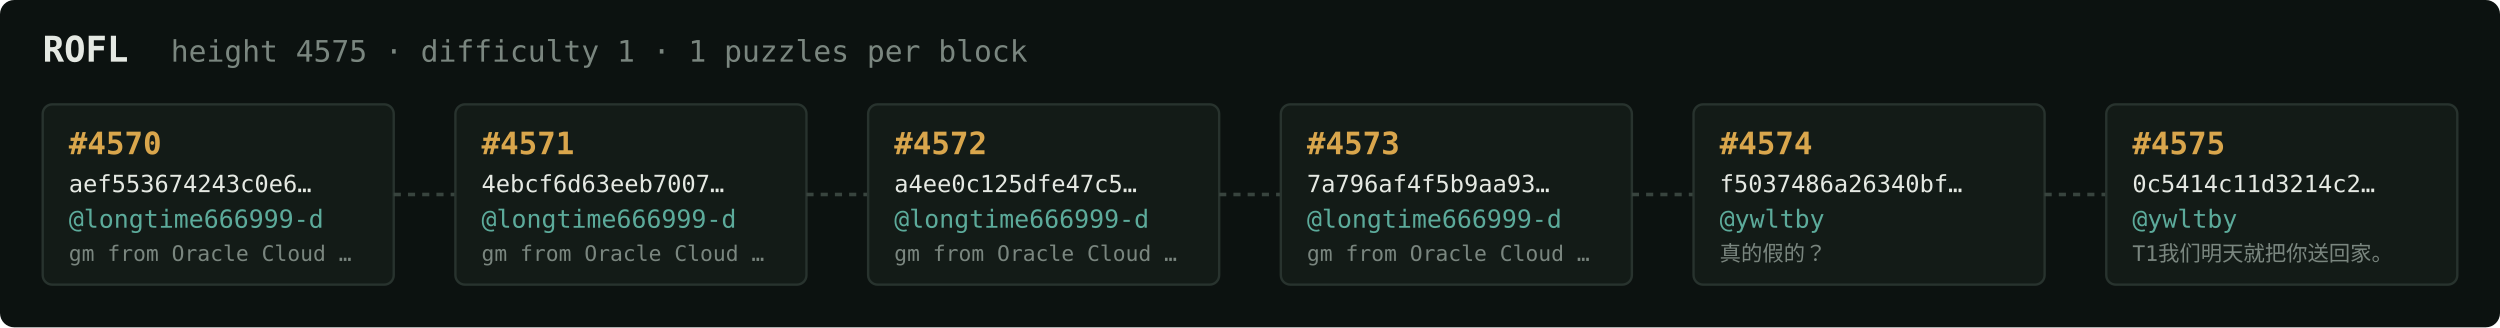
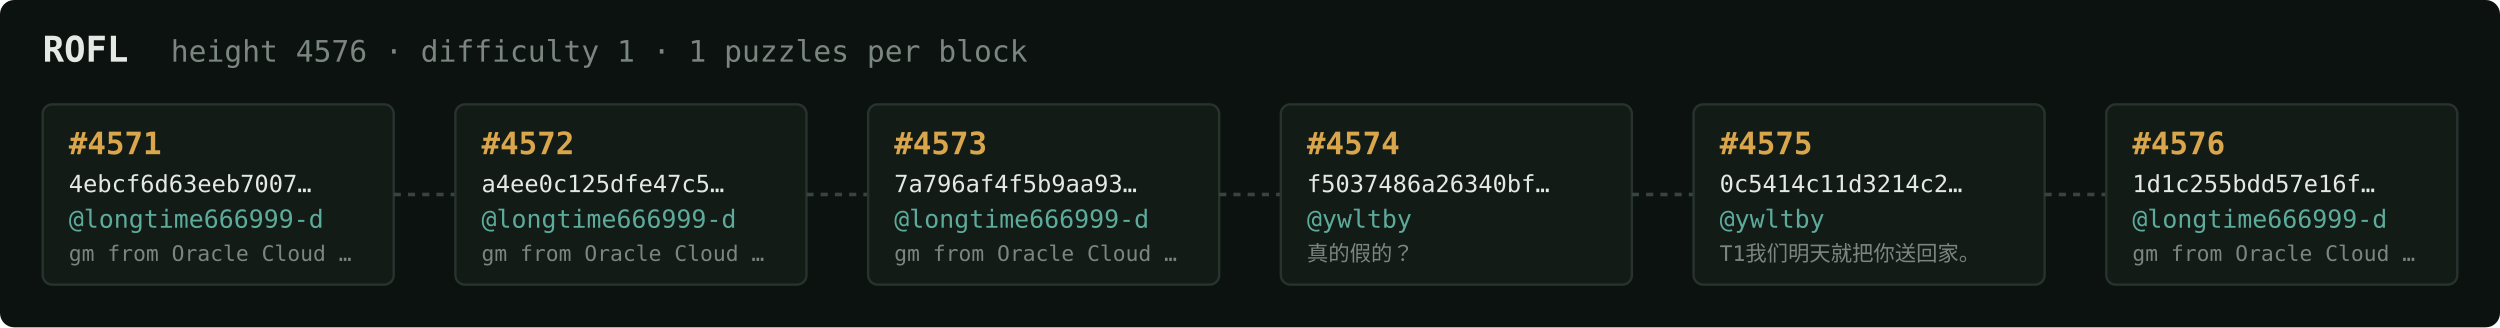
<svg xmlns="http://www.w3.org/2000/svg" width="1054" height="138" viewBox="0 0 1054 138" font-family="ui-monospace,SFMono-Regular,Menlo,monospace">
  <rect fill="#0c1210" width="1054" height="138" rx="6" />
  <text x="18" y="26" fill="#e5e9e3" font-size="15" font-weight="700">ROFL</text>
-   <text x="72" y="26" fill="#7a867f" font-size="12.5">height 4575 · difficulty 1 · 1 puzzles per block</text>
+   <text x="72" y="26" fill="#7a867f" font-size="12.5">height 4576 · difficulty 1 · 1 puzzles per block</text>
  <rect x="18" y="44" width="148" height="76" rx="4" fill="#131b17" stroke="#28332e" stroke-width="1" />
-   <text x="29" y="65" fill="#d9a64c" font-size="13" font-weight="700">#4570</text>
-   <text x="29" y="81" fill="#e5e9e3" font-size="10">aef553674243c0e6…</text>
+   <text x="29" y="65" fill="#d9a64c" font-size="13" font-weight="700">#4571</text>
+   <text x="29" y="81" fill="#e5e9e3" font-size="10">4ebcf6d63eeb7007…</text>
  <text x="29" y="96" fill="#5cab9b" font-size="10.5">@longtime666999-d</text>
  <text x="29" y="110" fill="#7a867f" font-size="9">gm from Oracle Cloud …</text>
  <line x1="166" y1="82.0" x2="192" y2="82.0" stroke="#38443e" stroke-width="1.5" stroke-dasharray="3 3" />
  <rect x="192" y="44" width="148" height="76" rx="4" fill="#131b17" stroke="#28332e" stroke-width="1" />
-   <text x="203" y="65" fill="#d9a64c" font-size="13" font-weight="700">#4571</text>
-   <text x="203" y="81" fill="#e5e9e3" font-size="10">4ebcf6d63eeb7007…</text>
+   <text x="203" y="65" fill="#d9a64c" font-size="13" font-weight="700">#4572</text>
+   <text x="203" y="81" fill="#e5e9e3" font-size="10">a4ee0c125dfe47c5…</text>
  <text x="203" y="96" fill="#5cab9b" font-size="10.5">@longtime666999-d</text>
  <text x="203" y="110" fill="#7a867f" font-size="9">gm from Oracle Cloud …</text>
  <line x1="340" y1="82.0" x2="366" y2="82.0" stroke="#38443e" stroke-width="1.5" stroke-dasharray="3 3" />
  <rect x="366" y="44" width="148" height="76" rx="4" fill="#131b17" stroke="#28332e" stroke-width="1" />
-   <text x="377" y="65" fill="#d9a64c" font-size="13" font-weight="700">#4572</text>
-   <text x="377" y="81" fill="#e5e9e3" font-size="10">a4ee0c125dfe47c5…</text>
+   <text x="377" y="65" fill="#d9a64c" font-size="13" font-weight="700">#4573</text>
+   <text x="377" y="81" fill="#e5e9e3" font-size="10">7a796af4f5b9aa93…</text>
  <text x="377" y="96" fill="#5cab9b" font-size="10.5">@longtime666999-d</text>
  <text x="377" y="110" fill="#7a867f" font-size="9">gm from Oracle Cloud …</text>
  <line x1="514" y1="82.0" x2="540" y2="82.0" stroke="#38443e" stroke-width="1.5" stroke-dasharray="3 3" />
  <rect x="540" y="44" width="148" height="76" rx="4" fill="#131b17" stroke="#28332e" stroke-width="1" />
-   <text x="551" y="65" fill="#d9a64c" font-size="13" font-weight="700">#4573</text>
-   <text x="551" y="81" fill="#e5e9e3" font-size="10">7a796af4f5b9aa93…</text>
-   <text x="551" y="96" fill="#5cab9b" font-size="10.5">@longtime666999-d</text>
-   <text x="551" y="110" fill="#7a867f" font-size="9">gm from Oracle Cloud …</text>
+   <text x="551" y="65" fill="#d9a64c" font-size="13" font-weight="700">#4574</text>
+   <text x="551" y="81" fill="#e5e9e3" font-size="10">f5037486a26340bf…</text>
+   <text x="551" y="96" fill="#5cab9b" font-size="10.5">@ywltby</text>
+   <text x="551" y="110" fill="#7a867f" font-size="9">真的假的？</text>
  <line x1="688" y1="82.0" x2="714" y2="82.0" stroke="#38443e" stroke-width="1.5" stroke-dasharray="3 3" />
  <rect x="714" y="44" width="148" height="76" rx="4" fill="#131b17" stroke="#28332e" stroke-width="1" />
-   <text x="725" y="65" fill="#d9a64c" font-size="13" font-weight="700">#4574</text>
-   <text x="725" y="81" fill="#e5e9e3" font-size="10">f5037486a26340bf…</text>
+   <text x="725" y="65" fill="#d9a64c" font-size="13" font-weight="700">#4575</text>
+   <text x="725" y="81" fill="#e5e9e3" font-size="10">0c5414c11d3214c2…</text>
  <text x="725" y="96" fill="#5cab9b" font-size="10.5">@ywltby</text>
-   <text x="725" y="110" fill="#7a867f" font-size="9">真的假的？</text>
+   <text x="725" y="110" fill="#7a867f" font-size="9">T1我们明天就把你送回家。</text>
  <line x1="862" y1="82.0" x2="888" y2="82.0" stroke="#38443e" stroke-width="1.5" stroke-dasharray="3 3" />
  <rect x="888" y="44" width="148" height="76" rx="4" fill="#131b17" stroke="#28332e" stroke-width="1" />
-   <text x="899" y="65" fill="#d9a64c" font-size="13" font-weight="700">#4575</text>
-   <text x="899" y="81" fill="#e5e9e3" font-size="10">0c5414c11d3214c2…</text>
-   <text x="899" y="96" fill="#5cab9b" font-size="10.5">@ywltby</text>
-   <text x="899" y="110" fill="#7a867f" font-size="9">T1我们明天就把你送回家。</text>
+   <text x="899" y="65" fill="#d9a64c" font-size="13" font-weight="700">#4576</text>
+   <text x="899" y="81" fill="#e5e9e3" font-size="10">1d1c255bdd57e16f…</text>
+   <text x="899" y="96" fill="#5cab9b" font-size="10.5">@longtime666999-d</text>
+   <text x="899" y="110" fill="#7a867f" font-size="9">gm from Oracle Cloud …</text>
</svg>
